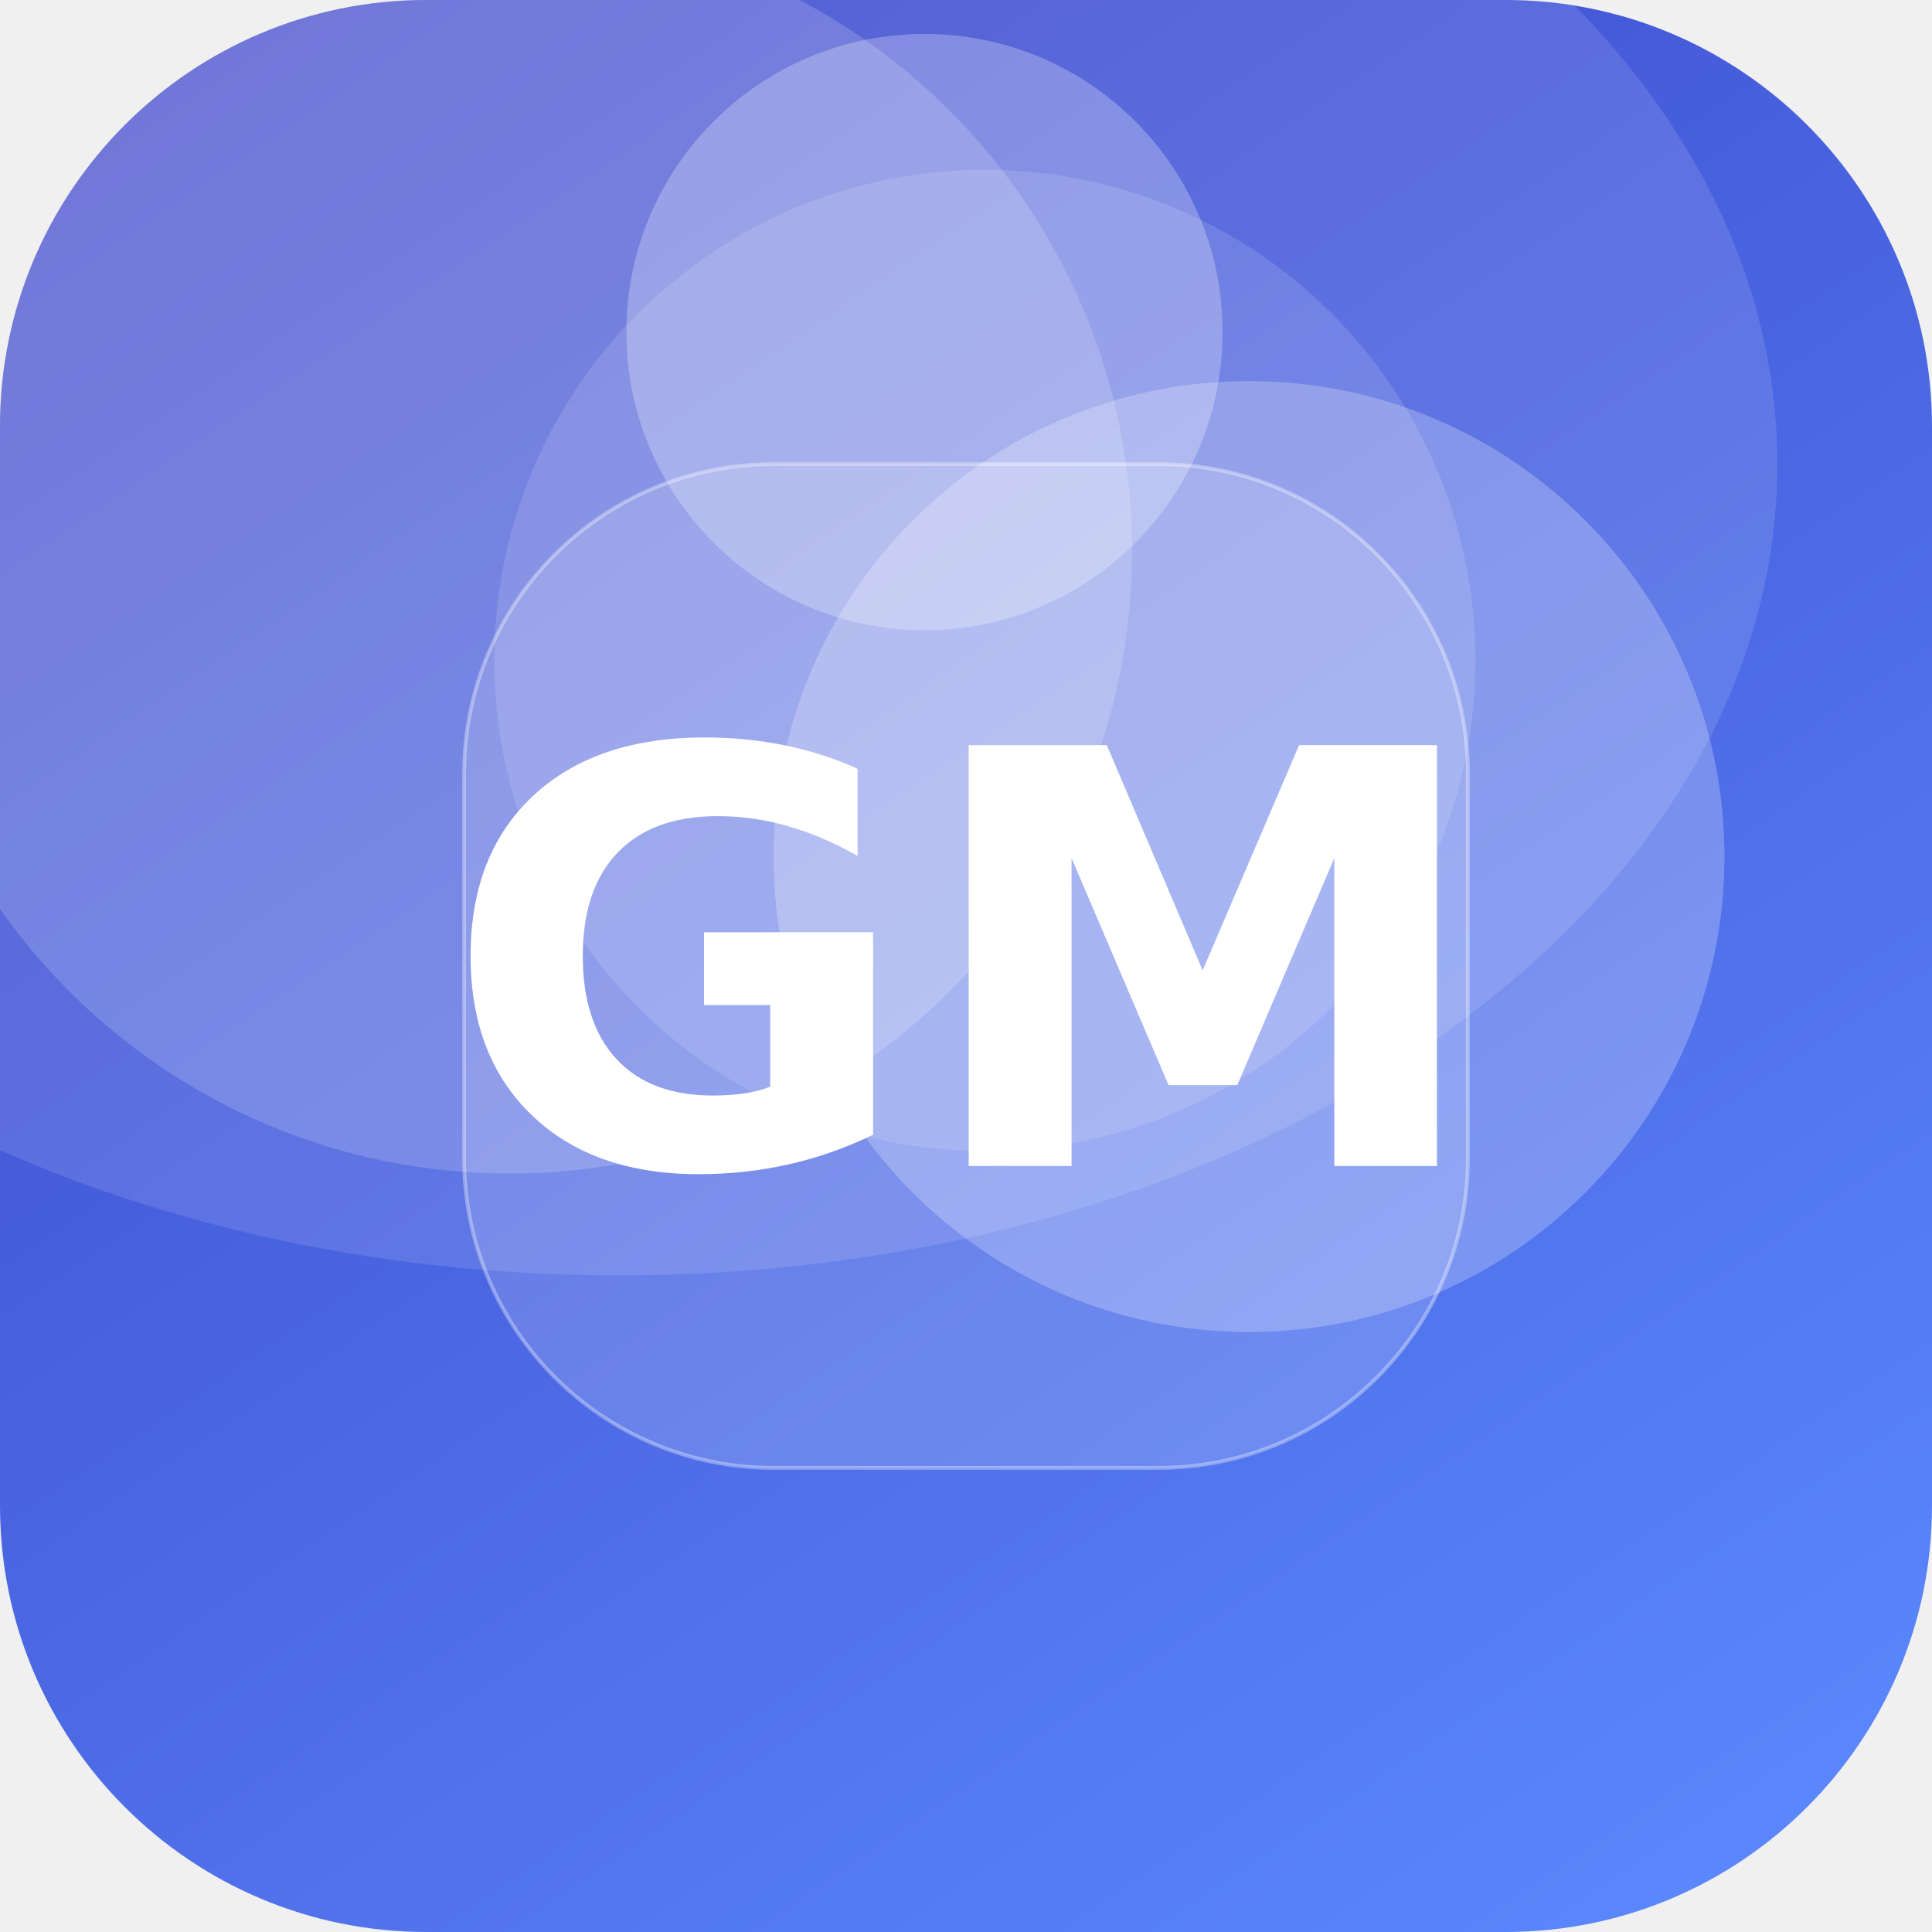
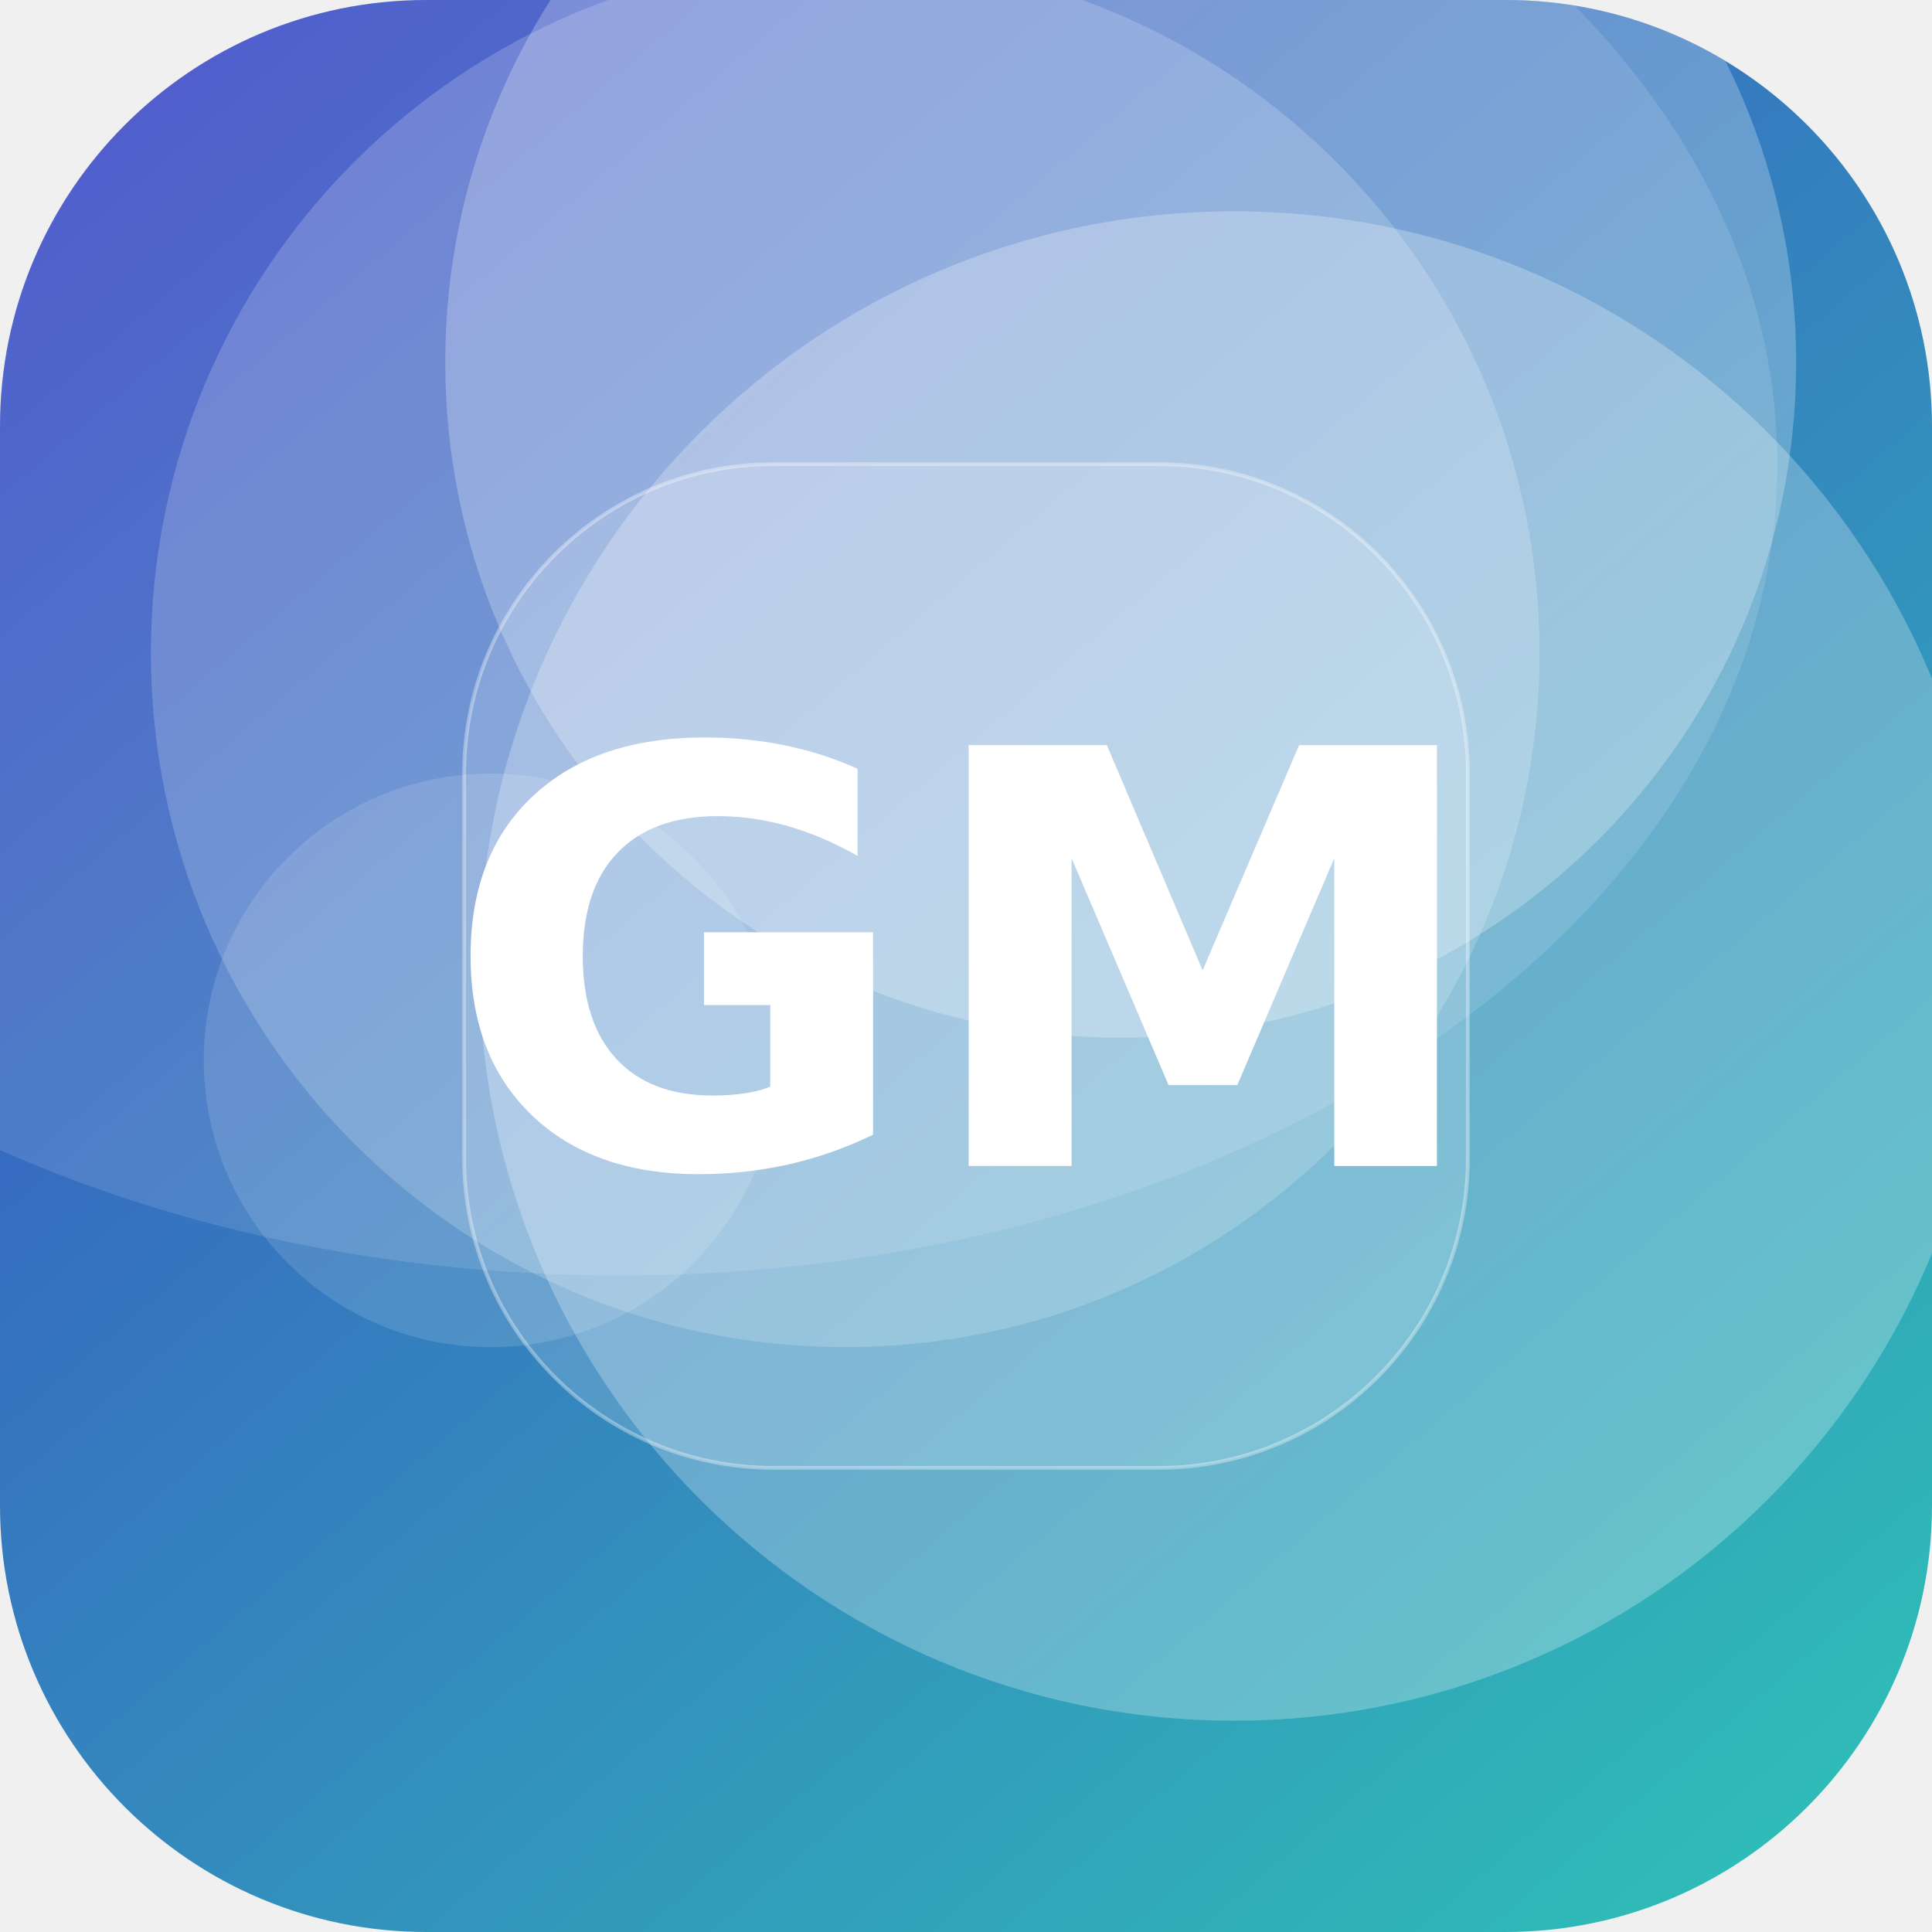
<svg xmlns="http://www.w3.org/2000/svg" width="512" height="512" viewBox="0 0 512 512">
  <defs>
-     <linearGradient id="g" x1="0" y1="0" x2="1" y2="1" gradientTransform="rotate(192 0.5 0.5)">
-       <stop offset="0" stop-color="#5C8CFF" />
+     <linearGradient id="g" x1="0" y1="0" x2="1" y2="1" gradientTransform="rotate(185 0.5 0.5)">
+       <stop offset="0" stop-color="#2EC4B6" />
      <stop offset="1" stop-color="#3A41C6" />
    </linearGradient>
    <clipPath id="c">
      <rect width="512" height="512" rx="113" />
    </clipPath>
  </defs>
  <g clip-path="url(#c)">
    <rect width="512" height="512" fill="url(#g)" />
-     <circle cx="261" cy="175" r="130" fill="#FFFFFF" fill-opacity="0.13" />
-     <circle cx="331" cy="227" r="126" fill="#FFFFFF" fill-opacity="0.24" />
-     <circle cx="135" cy="146" r="165" fill="#FFFFFF" fill-opacity="0.17" />
-     <circle cx="245" cy="88" r="79" fill="#FFFFFF" fill-opacity="0.26" />
+     <circle cx="327" cy="256" r="200" fill="#FFFFFF" fill-opacity="0.26" />
+     <circle cx="130" cy="281" r="76" fill="#FFFFFF" fill-opacity="0.13" />
+     <circle cx="297" cy="96" r="179" fill="#FFFFFF" fill-opacity="0.25" />
+     <circle cx="224" cy="173" r="184" fill="#FFFFFF" fill-opacity="0.19" />
    <ellipse cx="164" cy="123" rx="307" ry="215" fill="#FFFFFF" fill-opacity="0.12" />
    <rect x="123" y="123" width="266" height="266" rx="82" fill="#FFFFFF" fill-opacity="0.16" stroke="#FFFFFF" stroke-opacity="0.35" />
    <text x="50%" y="50%" dy="53" text-anchor="middle" font-family="DejaVu Sans, Helvetica, Arial, sans-serif" font-weight="bold" font-size="153" fill="#FFFFFF">GM</text>
  </g>
</svg>
